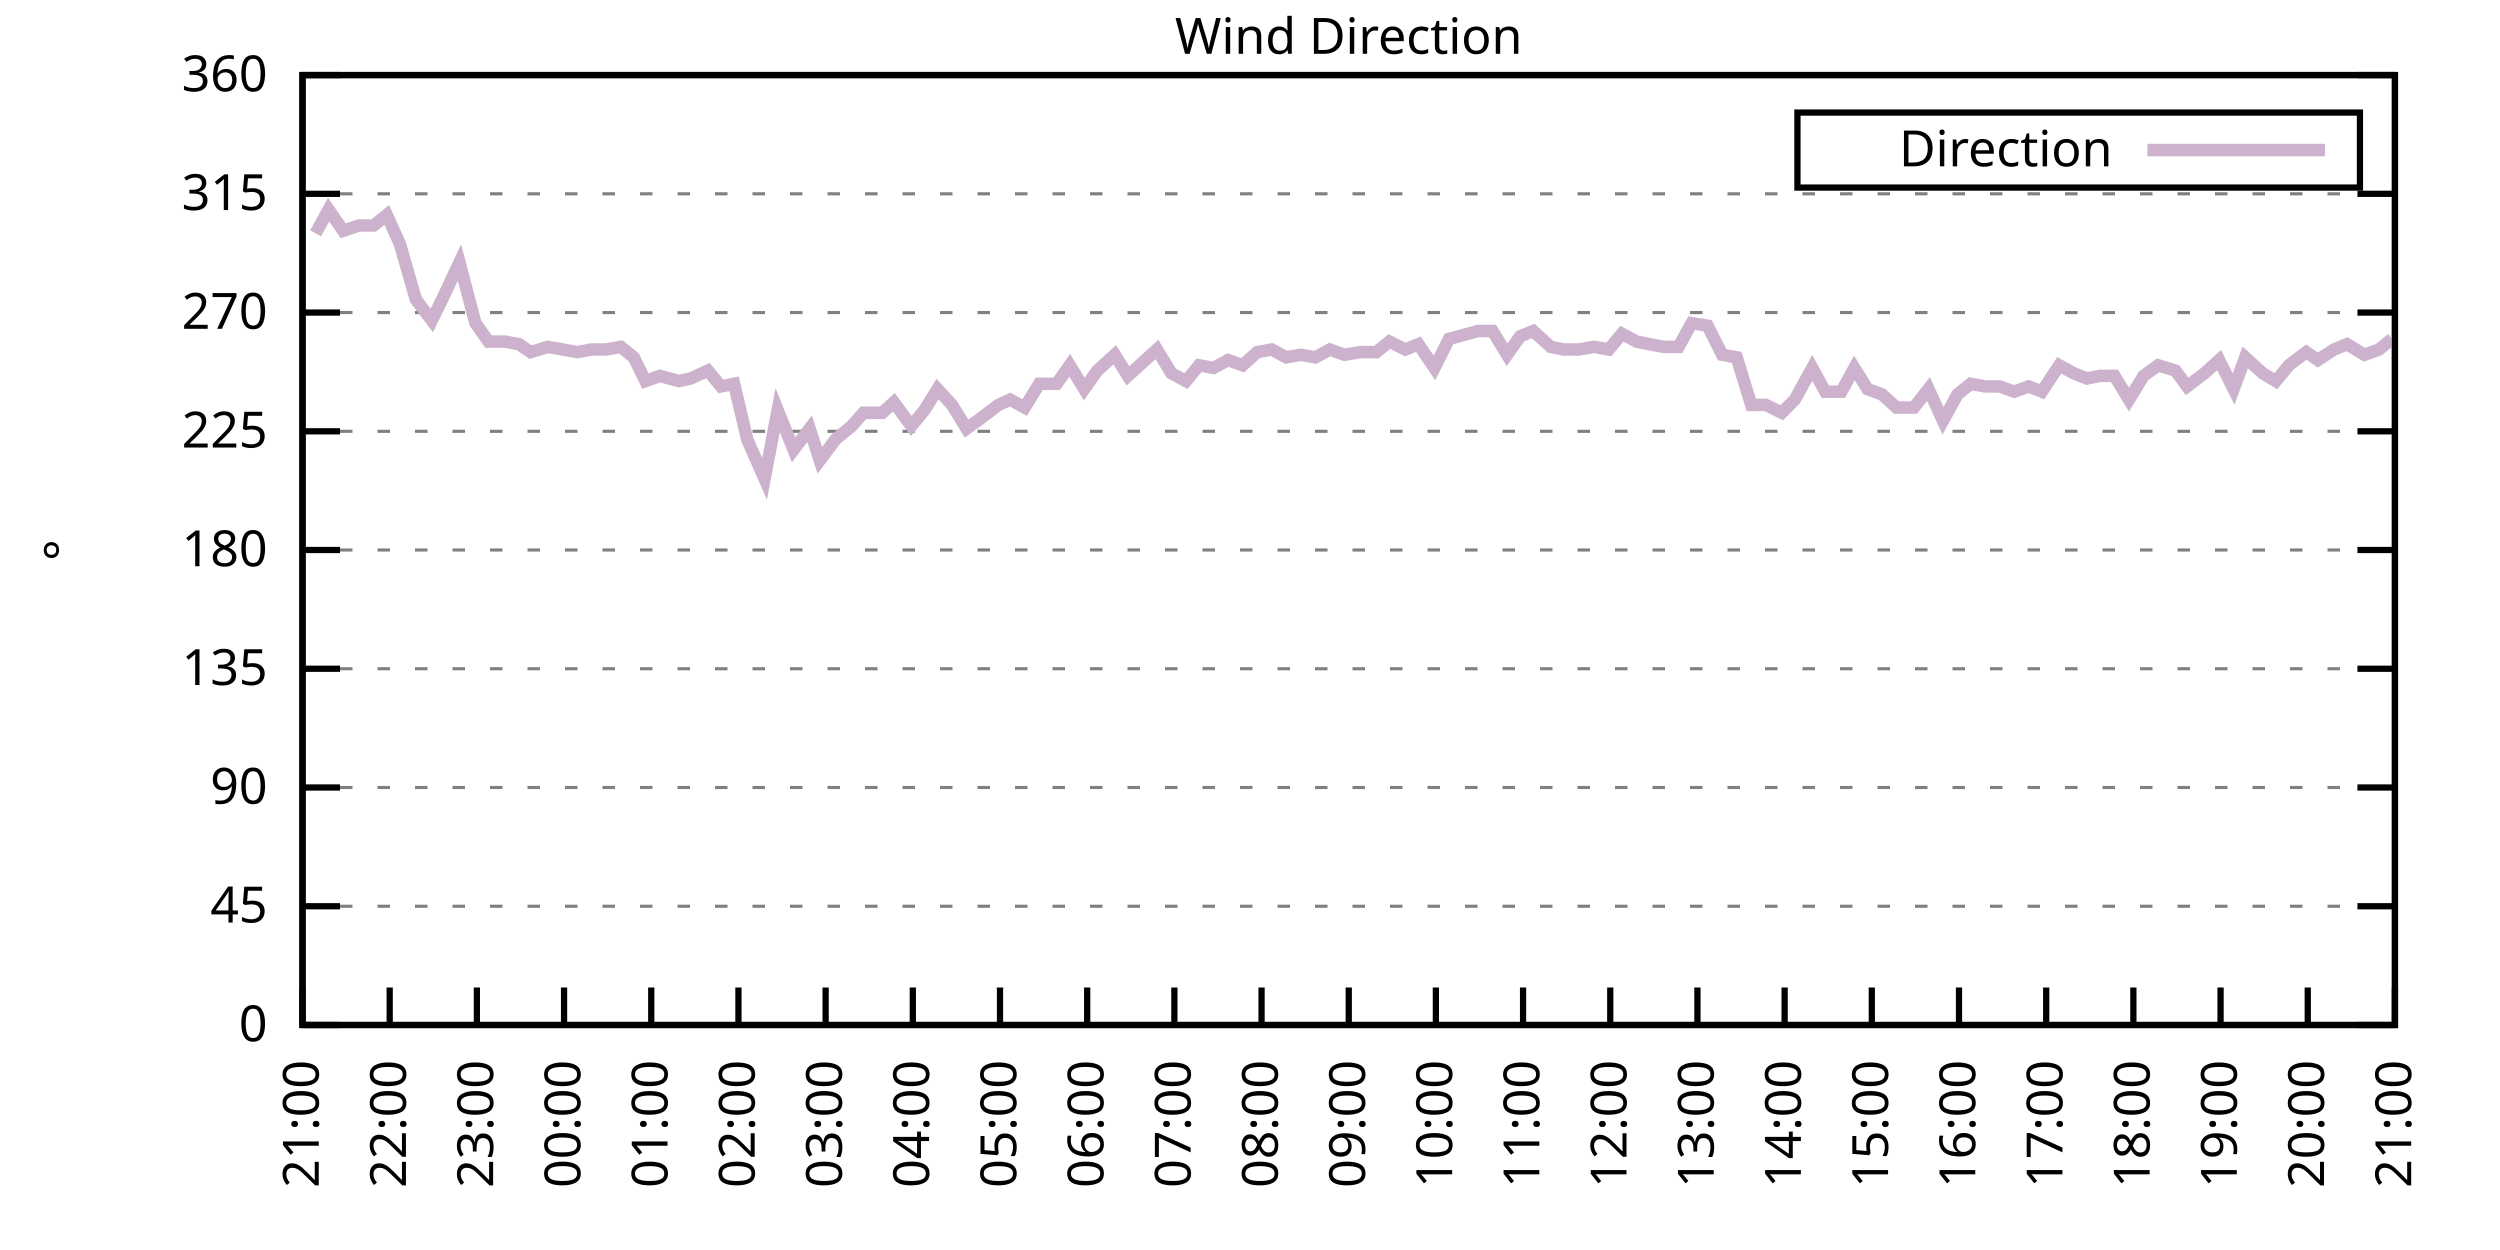
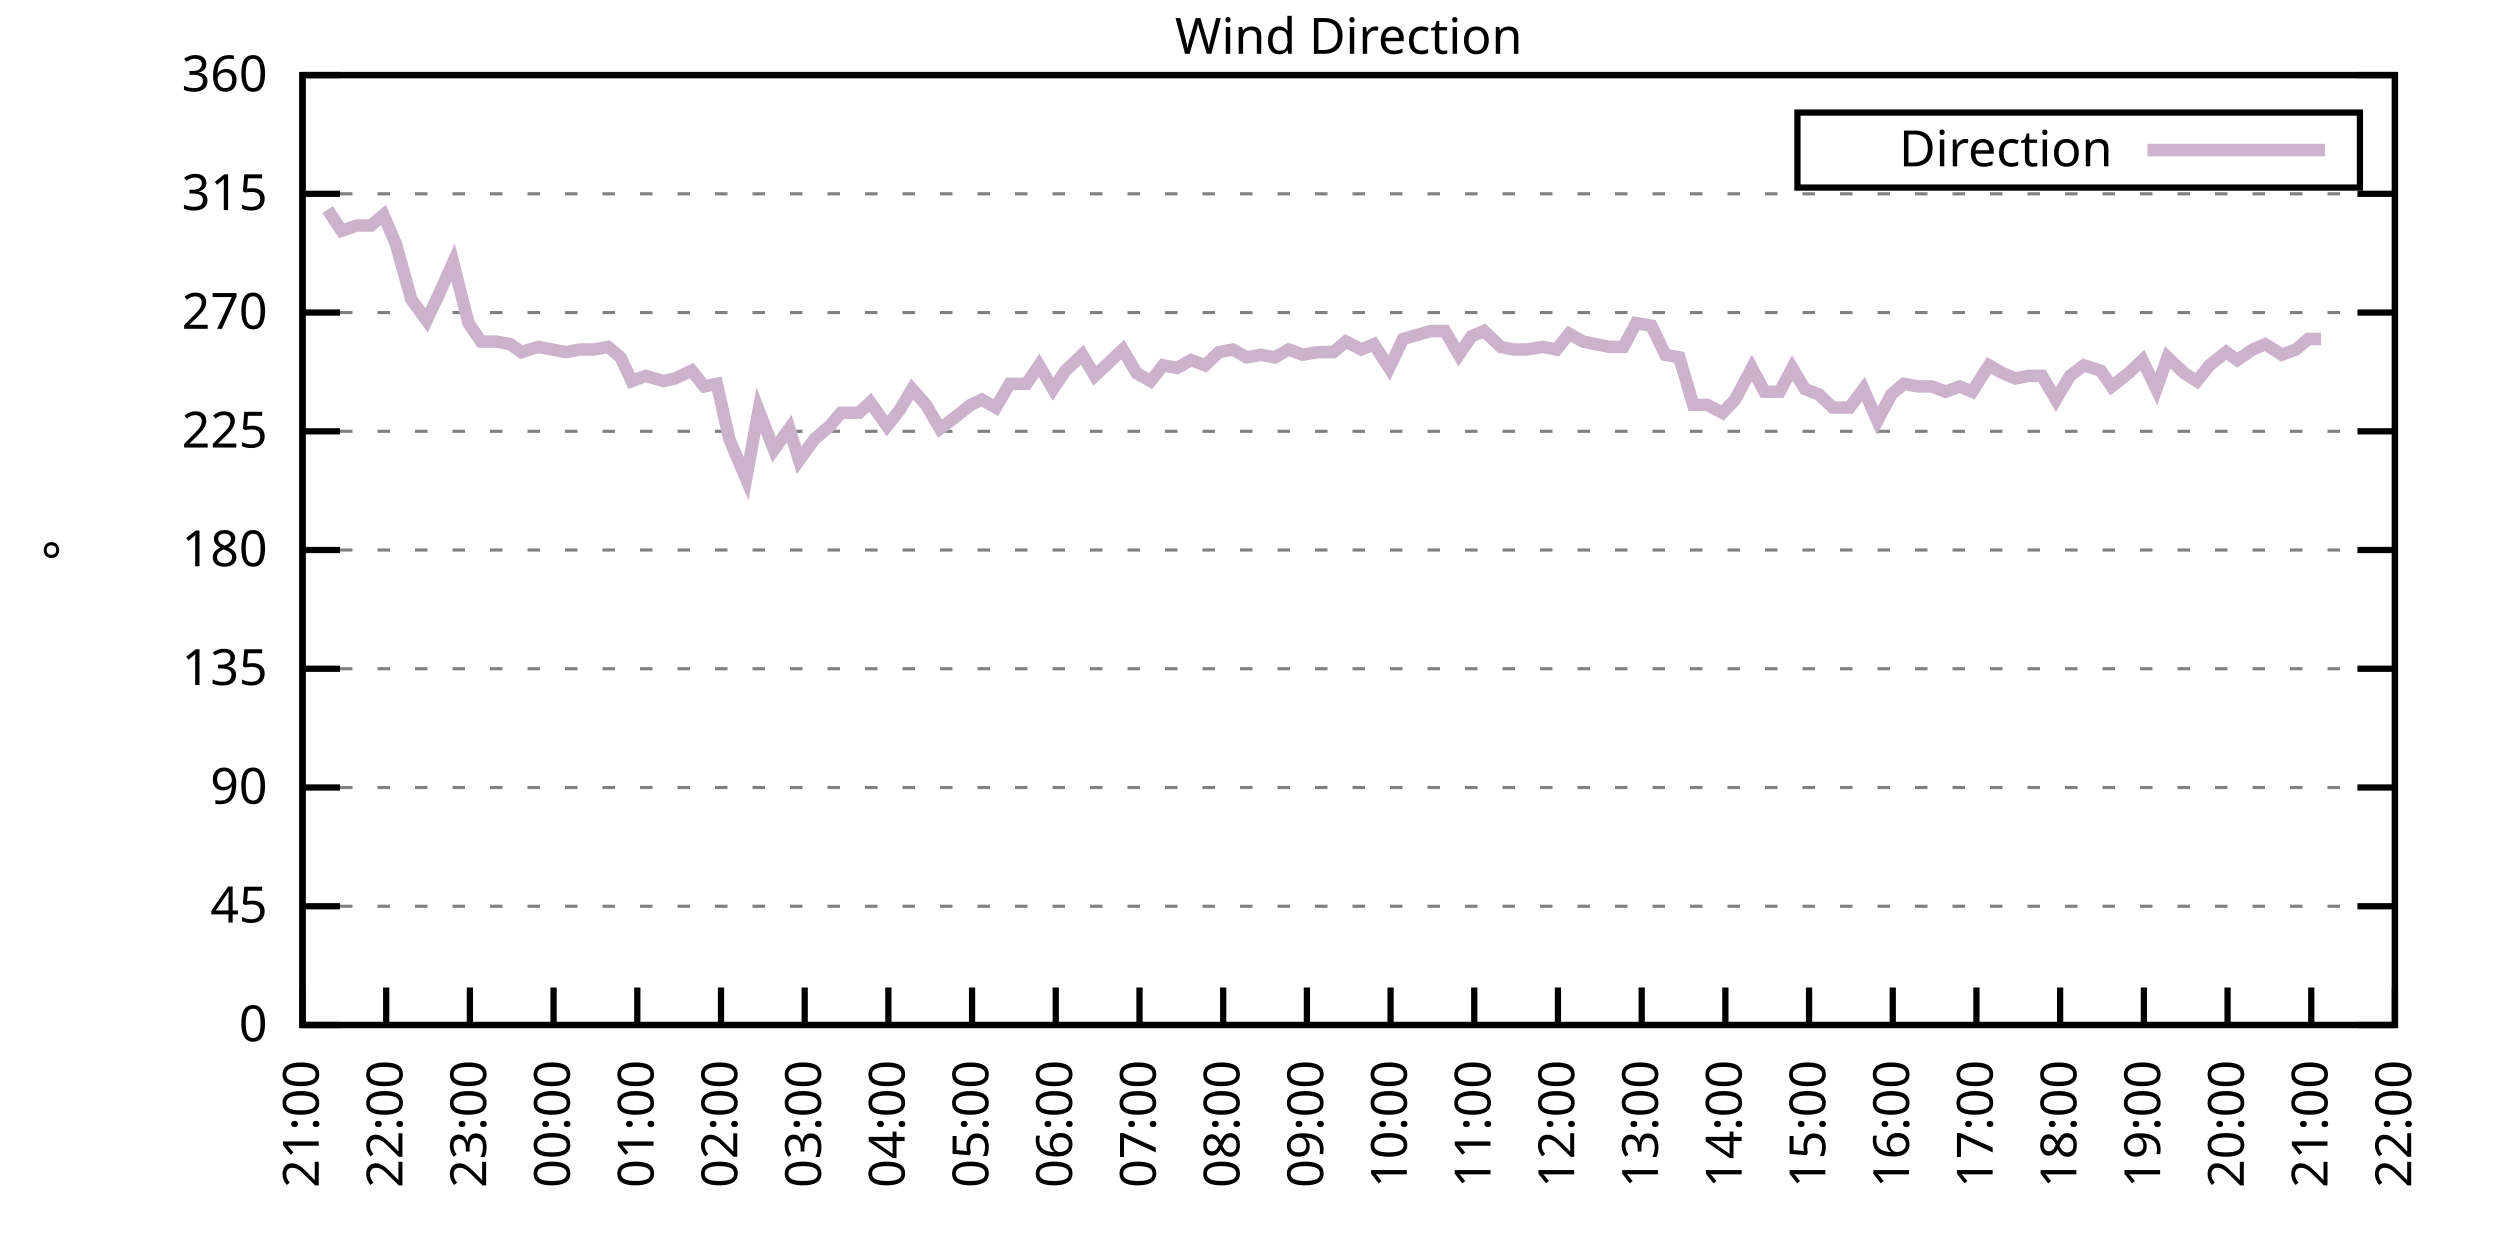
<svg xmlns="http://www.w3.org/2000/svg" xmlns:xlink="http://www.w3.org/1999/xlink" width="400" height="200" viewBox="0 0 400 200">
  <g id="gnuplot_canvas">
    <rect x="0" y="0" width="400" height="200" fill="none" />
    <defs>
      <circle id="gpDot" r="0.5" stroke-width="0.5" stroke="currentColor" />
      <path id="gpPt0" stroke-width="0.333" stroke="currentColor" d="M-1,0 h2 M0,-1 v2" />
      <path id="gpPt1" stroke-width="0.333" stroke="currentColor" d="M-1,-1 L1,1 M1,-1 L-1,1" />
      <path id="gpPt2" stroke-width="0.333" stroke="currentColor" d="M-1,0 L1,0 M0,-1 L0,1 M-1,-1 L1,1 M-1,1 L1,-1" />
      <rect id="gpPt3" stroke-width="0.333" stroke="currentColor" x="-1" y="-1" width="2" height="2" />
      <rect id="gpPt4" stroke-width="0.333" stroke="currentColor" fill="currentColor" x="-1" y="-1" width="2" height="2" />
      <circle id="gpPt5" stroke-width="0.333" stroke="currentColor" cx="0" cy="0" r="1" />
      <use xlink:href="#gpPt5" id="gpPt6" fill="currentColor" stroke="none" />
      <path id="gpPt7" stroke-width="0.333" stroke="currentColor" d="M0,-1.33 L-1.33,0.67 L1.33,0.67 z" />
      <use xlink:href="#gpPt7" id="gpPt8" fill="currentColor" stroke="none" />
      <use xlink:href="#gpPt7" id="gpPt9" stroke="currentColor" transform="rotate(180)" />
      <use xlink:href="#gpPt9" id="gpPt10" fill="currentColor" stroke="none" />
      <use xlink:href="#gpPt3" id="gpPt11" stroke="currentColor" transform="rotate(45)" />
      <use xlink:href="#gpPt11" id="gpPt12" fill="currentColor" stroke="none" />
      <path id="gpPt13" stroke-width="0.333" stroke="currentColor" d="M0,1.330 L1.265,0.411 L0.782,-1.067 L-0.782,-1.076 L-1.265,0.411 z" />
      <use xlink:href="#gpPt13" id="gpPt14" fill="currentColor" stroke="none" />
      <filter id="textbox" filterUnits="objectBoundingBox" x="0" y="0" height="1" width="1">
        <feFlood flood-color="white" flood-opacity="1" result="bgnd" />
        <feComposite in="SourceGraphic" in2="bgnd" operator="atop" />
      </filter>
      <filter id="greybox" filterUnits="objectBoundingBox" x="0" y="0" height="1" width="1">
        <feFlood flood-color="lightgrey" flood-opacity="1" result="grey" />
        <feComposite in="SourceGraphic" in2="grey" operator="atop" />
      </filter>
    </defs>
    <g fill="none" color="white" stroke="currentColor" stroke-width="1.00" stroke-linecap="butt" stroke-linejoin="miter">
</g>
    <g fill="none" color="black" stroke="currentColor" stroke-width="1.00" stroke-linecap="butt" stroke-linejoin="miter">
      <g stroke="none" shape-rendering="crispEdges">
        <polygon fill="rgb(255, 255, 255)" points="48.40,164.00 383.18,164.00 383.18,12.02 48.40,12.02 " />
      </g>
    </g>
    <g fill="none" color="black" stroke="currentColor" stroke-width="1.00" stroke-linecap="butt" stroke-linejoin="miter">
</g>
    <g fill="none" color="black" stroke="black" stroke-width="0.50" stroke-linecap="butt" stroke-linejoin="miter">
</g>
    <g fill="none" color="gray" stroke="currentColor" stroke-width="0.50" stroke-linecap="butt" stroke-linejoin="miter">
      <path stroke="gray" stroke-dasharray="2,4" class="gridline" d="M48.40,164.00 L383.19,164.00  " />
    </g>
    <g fill="none" color="gray" stroke="gray" stroke-width="1.00" stroke-linecap="butt" stroke-linejoin="miter">
</g>
    <g fill="none" color="black" stroke="currentColor" stroke-width="1.00" stroke-linecap="butt" stroke-linejoin="miter">
      <path stroke="black" d="M48.40,164.00 L54.40,164.00 M383.19,164.00 L377.19,164.00  " />
      <g transform="translate(42.80,166.60)" stroke="none" fill="black" font-family="Sans" font-size="8.00" text-anchor="end">
        <text>
          <tspan font-family="Sans"> 0</tspan>
        </text>
      </g>
    </g>
    <g fill="none" color="black" stroke="currentColor" stroke-width="1.00" stroke-linecap="butt" stroke-linejoin="miter">
</g>
    <g fill="none" color="black" stroke="black" stroke-width="0.50" stroke-linecap="butt" stroke-linejoin="miter">
</g>
    <g fill="none" color="gray" stroke="currentColor" stroke-width="0.50" stroke-linecap="butt" stroke-linejoin="miter">
      <path stroke="gray" stroke-dasharray="2,4" class="gridline" d="M48.40,145.00 L383.19,145.00  " />
    </g>
    <g fill="none" color="gray" stroke="gray" stroke-width="1.00" stroke-linecap="butt" stroke-linejoin="miter">
</g>
    <g fill="none" color="black" stroke="currentColor" stroke-width="1.00" stroke-linecap="butt" stroke-linejoin="miter">
      <path stroke="black" d="M48.40,145.00 L54.40,145.00 M383.19,145.00 L377.19,145.00  " />
      <g transform="translate(42.80,147.60)" stroke="none" fill="black" font-family="Sans" font-size="8.00" text-anchor="end">
        <text>
          <tspan font-family="Sans"> 45</tspan>
        </text>
      </g>
    </g>
    <g fill="none" color="black" stroke="currentColor" stroke-width="1.00" stroke-linecap="butt" stroke-linejoin="miter">
</g>
    <g fill="none" color="black" stroke="black" stroke-width="0.50" stroke-linecap="butt" stroke-linejoin="miter">
</g>
    <g fill="none" color="gray" stroke="currentColor" stroke-width="0.50" stroke-linecap="butt" stroke-linejoin="miter">
      <path stroke="gray" stroke-dasharray="2,4" class="gridline" d="M48.40,126.00 L383.19,126.00  " />
    </g>
    <g fill="none" color="gray" stroke="gray" stroke-width="1.00" stroke-linecap="butt" stroke-linejoin="miter">
</g>
    <g fill="none" color="black" stroke="currentColor" stroke-width="1.00" stroke-linecap="butt" stroke-linejoin="miter">
      <path stroke="black" d="M48.40,126.00 L54.40,126.00 M383.19,126.00 L377.19,126.00  " />
      <g transform="translate(42.80,128.60)" stroke="none" fill="black" font-family="Sans" font-size="8.00" text-anchor="end">
        <text>
          <tspan font-family="Sans"> 90</tspan>
        </text>
      </g>
    </g>
    <g fill="none" color="black" stroke="currentColor" stroke-width="1.00" stroke-linecap="butt" stroke-linejoin="miter">
</g>
    <g fill="none" color="black" stroke="black" stroke-width="0.50" stroke-linecap="butt" stroke-linejoin="miter">
</g>
    <g fill="none" color="gray" stroke="currentColor" stroke-width="0.50" stroke-linecap="butt" stroke-linejoin="miter">
      <path stroke="gray" stroke-dasharray="2,4" class="gridline" d="M48.40,107.00 L383.19,107.00  " />
    </g>
    <g fill="none" color="gray" stroke="gray" stroke-width="1.00" stroke-linecap="butt" stroke-linejoin="miter">
</g>
    <g fill="none" color="black" stroke="currentColor" stroke-width="1.00" stroke-linecap="butt" stroke-linejoin="miter">
      <path stroke="black" d="M48.40,107.00 L54.40,107.00 M383.19,107.00 L377.19,107.00  " />
      <g transform="translate(42.80,109.60)" stroke="none" fill="black" font-family="Sans" font-size="8.00" text-anchor="end">
        <text>
          <tspan font-family="Sans"> 135</tspan>
        </text>
      </g>
    </g>
    <g fill="none" color="black" stroke="currentColor" stroke-width="1.00" stroke-linecap="butt" stroke-linejoin="miter">
</g>
    <g fill="none" color="black" stroke="black" stroke-width="0.50" stroke-linecap="butt" stroke-linejoin="miter">
</g>
    <g fill="none" color="gray" stroke="currentColor" stroke-width="0.50" stroke-linecap="butt" stroke-linejoin="miter">
      <path stroke="gray" stroke-dasharray="2,4" class="gridline" d="M48.40,88.00 L383.19,88.00  " />
    </g>
    <g fill="none" color="gray" stroke="gray" stroke-width="1.00" stroke-linecap="butt" stroke-linejoin="miter">
</g>
    <g fill="none" color="black" stroke="currentColor" stroke-width="1.00" stroke-linecap="butt" stroke-linejoin="miter">
      <path stroke="black" d="M48.40,88.00 L54.40,88.00 M383.19,88.00 L377.19,88.00  " />
      <g transform="translate(42.80,90.60)" stroke="none" fill="black" font-family="Sans" font-size="8.00" text-anchor="end">
        <text>
          <tspan font-family="Sans"> 180</tspan>
        </text>
      </g>
    </g>
    <g fill="none" color="black" stroke="currentColor" stroke-width="1.00" stroke-linecap="butt" stroke-linejoin="miter">
</g>
    <g fill="none" color="black" stroke="black" stroke-width="0.50" stroke-linecap="butt" stroke-linejoin="miter">
</g>
    <g fill="none" color="gray" stroke="currentColor" stroke-width="0.50" stroke-linecap="butt" stroke-linejoin="miter">
      <path stroke="gray" stroke-dasharray="2,4" class="gridline" d="M48.40,69.01 L383.19,69.01  " />
    </g>
    <g fill="none" color="gray" stroke="gray" stroke-width="1.00" stroke-linecap="butt" stroke-linejoin="miter">
</g>
    <g fill="none" color="black" stroke="currentColor" stroke-width="1.00" stroke-linecap="butt" stroke-linejoin="miter">
      <path stroke="black" d="M48.40,69.01 L54.40,69.01 M383.19,69.01 L377.19,69.01  " />
      <g transform="translate(42.80,71.61)" stroke="none" fill="black" font-family="Sans" font-size="8.00" text-anchor="end">
        <text>
          <tspan font-family="Sans"> 225</tspan>
        </text>
      </g>
    </g>
    <g fill="none" color="black" stroke="currentColor" stroke-width="1.00" stroke-linecap="butt" stroke-linejoin="miter">
</g>
    <g fill="none" color="black" stroke="black" stroke-width="0.50" stroke-linecap="butt" stroke-linejoin="miter">
</g>
    <g fill="none" color="gray" stroke="currentColor" stroke-width="0.50" stroke-linecap="butt" stroke-linejoin="miter">
      <path stroke="gray" stroke-dasharray="2,4" class="gridline" d="M48.40,50.01 L383.19,50.01  " />
    </g>
    <g fill="none" color="gray" stroke="gray" stroke-width="1.00" stroke-linecap="butt" stroke-linejoin="miter">
</g>
    <g fill="none" color="black" stroke="currentColor" stroke-width="1.00" stroke-linecap="butt" stroke-linejoin="miter">
      <path stroke="black" d="M48.40,50.01 L54.40,50.01 M383.19,50.01 L377.19,50.01  " />
      <g transform="translate(42.80,52.61)" stroke="none" fill="black" font-family="Sans" font-size="8.00" text-anchor="end">
        <text>
          <tspan font-family="Sans"> 270</tspan>
        </text>
      </g>
    </g>
    <g fill="none" color="black" stroke="currentColor" stroke-width="1.00" stroke-linecap="butt" stroke-linejoin="miter">
</g>
    <g fill="none" color="black" stroke="black" stroke-width="0.50" stroke-linecap="butt" stroke-linejoin="miter">
</g>
    <g fill="none" color="gray" stroke="currentColor" stroke-width="0.50" stroke-linecap="butt" stroke-linejoin="miter">
      <path stroke="gray" stroke-dasharray="2,4" class="gridline" d="M48.40,31.01 L383.19,31.01  " />
    </g>
    <g fill="none" color="gray" stroke="gray" stroke-width="1.00" stroke-linecap="butt" stroke-linejoin="miter">
</g>
    <g fill="none" color="black" stroke="currentColor" stroke-width="1.00" stroke-linecap="butt" stroke-linejoin="miter">
      <path stroke="black" d="M48.40,31.01 L54.40,31.01 M383.19,31.01 L377.19,31.01  " />
      <g transform="translate(42.80,33.61)" stroke="none" fill="black" font-family="Sans" font-size="8.00" text-anchor="end">
        <text>
          <tspan font-family="Sans"> 315</tspan>
        </text>
      </g>
    </g>
    <g fill="none" color="black" stroke="currentColor" stroke-width="1.00" stroke-linecap="butt" stroke-linejoin="miter">
</g>
    <g fill="none" color="black" stroke="black" stroke-width="0.50" stroke-linecap="butt" stroke-linejoin="miter">
</g>
    <g fill="none" color="gray" stroke="currentColor" stroke-width="0.50" stroke-linecap="butt" stroke-linejoin="miter">
      <path stroke="gray" stroke-dasharray="2,4" class="gridline" d="M48.40,12.01 L383.19,12.01  " />
    </g>
    <g fill="none" color="gray" stroke="gray" stroke-width="1.00" stroke-linecap="butt" stroke-linejoin="miter">
</g>
    <g fill="none" color="black" stroke="currentColor" stroke-width="1.00" stroke-linecap="butt" stroke-linejoin="miter">
      <path stroke="black" d="M48.40,12.01 L54.40,12.01 M383.19,12.01 L377.19,12.01  " />
      <g transform="translate(42.80,14.61)" stroke="none" fill="black" font-family="Sans" font-size="8.00" text-anchor="end">
        <text>
          <tspan font-family="Sans"> 360</tspan>
        </text>
      </g>
    </g>
    <g fill="none" color="black" stroke="currentColor" stroke-width="1.00" stroke-linecap="butt" stroke-linejoin="miter">
      <path stroke="black" d="M48.40,164.00 L48.40,158.00  " />
      <g transform="translate(51.00,169.60) rotate(270.00)" stroke="none" fill="black" font-family="Sans" font-size="8.00" text-anchor="end">
        <text>
          <tspan font-family="Sans">21:00</tspan>
        </text>
      </g>
    </g>
    <g fill="none" color="black" stroke="currentColor" stroke-width="1.00" stroke-linecap="butt" stroke-linejoin="miter">
-       <path stroke="black" d="M62.35,164.00 L62.35,158.00  " />
-       <g transform="translate(64.95,169.60) rotate(270.00)" stroke="none" fill="black" font-family="Sans" font-size="8.00" text-anchor="end">
+       <path stroke="black" d="M61.79,164.00 L61.79,158.00  " />
+       <g transform="translate(64.39,169.60) rotate(270.00)" stroke="none" fill="black" font-family="Sans" font-size="8.00" text-anchor="end">
        <text>
          <tspan font-family="Sans">22:00</tspan>
        </text>
      </g>
    </g>
    <g fill="none" color="black" stroke="currentColor" stroke-width="1.00" stroke-linecap="butt" stroke-linejoin="miter">
-       <path stroke="black" d="M76.30,164.00 L76.30,158.00  " />
-       <g transform="translate(78.90,169.60) rotate(270.00)" stroke="none" fill="black" font-family="Sans" font-size="8.00" text-anchor="end">
+       <path stroke="black" d="M75.18,164.00 L75.18,158.00  " />
+       <g transform="translate(77.78,169.60) rotate(270.00)" stroke="none" fill="black" font-family="Sans" font-size="8.00" text-anchor="end">
        <text>
          <tspan font-family="Sans">23:00</tspan>
        </text>
      </g>
    </g>
    <g fill="none" color="black" stroke="currentColor" stroke-width="1.00" stroke-linecap="butt" stroke-linejoin="miter">
-       <path stroke="black" d="M90.25,164.00 L90.25,158.00  " />
-       <g transform="translate(92.85,169.60) rotate(270.00)" stroke="none" fill="black" font-family="Sans" font-size="8.00" text-anchor="end">
+       <path stroke="black" d="M88.57,164.00 L88.57,158.00  " />
+       <g transform="translate(91.17,169.60) rotate(270.00)" stroke="none" fill="black" font-family="Sans" font-size="8.00" text-anchor="end">
        <text>
          <tspan font-family="Sans">00:00</tspan>
        </text>
      </g>
    </g>
    <g fill="none" color="black" stroke="currentColor" stroke-width="1.00" stroke-linecap="butt" stroke-linejoin="miter">
-       <path stroke="black" d="M104.20,164.00 L104.20,158.00  " />
-       <g transform="translate(106.80,169.60) rotate(270.00)" stroke="none" fill="black" font-family="Sans" font-size="8.00" text-anchor="end">
+       <path stroke="black" d="M101.97,164.00 L101.97,158.00  " />
+       <g transform="translate(104.57,169.60) rotate(270.00)" stroke="none" fill="black" font-family="Sans" font-size="8.00" text-anchor="end">
        <text>
          <tspan font-family="Sans">01:00</tspan>
        </text>
      </g>
    </g>
    <g fill="none" color="black" stroke="currentColor" stroke-width="1.00" stroke-linecap="butt" stroke-linejoin="miter">
-       <path stroke="black" d="M118.15,164.00 L118.15,158.00  " />
-       <g transform="translate(120.75,169.60) rotate(270.00)" stroke="none" fill="black" font-family="Sans" font-size="8.00" text-anchor="end">
+       <path stroke="black" d="M115.36,164.00 L115.36,158.00  " />
+       <g transform="translate(117.96,169.60) rotate(270.00)" stroke="none" fill="black" font-family="Sans" font-size="8.00" text-anchor="end">
        <text>
          <tspan font-family="Sans">02:00</tspan>
        </text>
      </g>
    </g>
    <g fill="none" color="black" stroke="currentColor" stroke-width="1.00" stroke-linecap="butt" stroke-linejoin="miter">
-       <path stroke="black" d="M132.10,164.00 L132.10,158.00  " />
-       <g transform="translate(134.70,169.60) rotate(270.00)" stroke="none" fill="black" font-family="Sans" font-size="8.00" text-anchor="end">
+       <path stroke="black" d="M128.75,164.00 L128.75,158.00  " />
+       <g transform="translate(131.35,169.60) rotate(270.00)" stroke="none" fill="black" font-family="Sans" font-size="8.00" text-anchor="end">
        <text>
          <tspan font-family="Sans">03:00</tspan>
        </text>
      </g>
    </g>
    <g fill="none" color="black" stroke="currentColor" stroke-width="1.00" stroke-linecap="butt" stroke-linejoin="miter">
-       <path stroke="black" d="M146.05,164.00 L146.05,158.00  " />
-       <g transform="translate(148.65,169.60) rotate(270.00)" stroke="none" fill="black" font-family="Sans" font-size="8.00" text-anchor="end">
+       <path stroke="black" d="M142.14,164.00 L142.14,158.00  " />
+       <g transform="translate(144.74,169.60) rotate(270.00)" stroke="none" fill="black" font-family="Sans" font-size="8.00" text-anchor="end">
        <text>
          <tspan font-family="Sans">04:00</tspan>
        </text>
      </g>
    </g>
    <g fill="none" color="black" stroke="currentColor" stroke-width="1.00" stroke-linecap="butt" stroke-linejoin="miter">
-       <path stroke="black" d="M160.00,164.00 L160.00,158.00  " />
-       <g transform="translate(162.60,169.60) rotate(270.00)" stroke="none" fill="black" font-family="Sans" font-size="8.00" text-anchor="end">
+       <path stroke="black" d="M155.53,164.00 L155.53,158.00  " />
+       <g transform="translate(158.13,169.60) rotate(270.00)" stroke="none" fill="black" font-family="Sans" font-size="8.00" text-anchor="end">
        <text>
          <tspan font-family="Sans">05:00</tspan>
        </text>
      </g>
    </g>
    <g fill="none" color="black" stroke="currentColor" stroke-width="1.00" stroke-linecap="butt" stroke-linejoin="miter">
-       <path stroke="black" d="M173.95,164.00 L173.95,158.00  " />
-       <g transform="translate(176.55,169.60) rotate(270.00)" stroke="none" fill="black" font-family="Sans" font-size="8.00" text-anchor="end">
+       <path stroke="black" d="M168.92,164.00 L168.92,158.00  " />
+       <g transform="translate(171.52,169.60) rotate(270.00)" stroke="none" fill="black" font-family="Sans" font-size="8.00" text-anchor="end">
        <text>
          <tspan font-family="Sans">06:00</tspan>
        </text>
      </g>
    </g>
    <g fill="none" color="black" stroke="currentColor" stroke-width="1.00" stroke-linecap="butt" stroke-linejoin="miter">
-       <path stroke="black" d="M187.90,164.00 L187.90,158.00  " />
-       <g transform="translate(190.50,169.60) rotate(270.00)" stroke="none" fill="black" font-family="Sans" font-size="8.00" text-anchor="end">
+       <path stroke="black" d="M182.32,164.00 L182.32,158.00  " />
+       <g transform="translate(184.92,169.60) rotate(270.00)" stroke="none" fill="black" font-family="Sans" font-size="8.00" text-anchor="end">
        <text>
          <tspan font-family="Sans">07:00</tspan>
        </text>
      </g>
    </g>
    <g fill="none" color="black" stroke="currentColor" stroke-width="1.00" stroke-linecap="butt" stroke-linejoin="miter">
-       <path stroke="black" d="M201.85,164.00 L201.85,158.00  " />
-       <g transform="translate(204.45,169.60) rotate(270.00)" stroke="none" fill="black" font-family="Sans" font-size="8.00" text-anchor="end">
+       <path stroke="black" d="M195.71,164.00 L195.71,158.00  " />
+       <g transform="translate(198.31,169.60) rotate(270.00)" stroke="none" fill="black" font-family="Sans" font-size="8.00" text-anchor="end">
        <text>
          <tspan font-family="Sans">08:00</tspan>
        </text>
      </g>
    </g>
    <g fill="none" color="black" stroke="currentColor" stroke-width="1.00" stroke-linecap="butt" stroke-linejoin="miter">
-       <path stroke="black" d="M215.80,164.00 L215.80,158.00  " />
-       <g transform="translate(218.40,169.60) rotate(270.00)" stroke="none" fill="black" font-family="Sans" font-size="8.00" text-anchor="end">
+       <path stroke="black" d="M209.10,164.00 L209.10,158.00  " />
+       <g transform="translate(211.70,169.60) rotate(270.00)" stroke="none" fill="black" font-family="Sans" font-size="8.00" text-anchor="end">
        <text>
          <tspan font-family="Sans">09:00</tspan>
        </text>
      </g>
    </g>
    <g fill="none" color="black" stroke="currentColor" stroke-width="1.00" stroke-linecap="butt" stroke-linejoin="miter">
-       <path stroke="black" d="M229.74,164.00 L229.74,158.00  " />
-       <g transform="translate(232.34,169.60) rotate(270.00)" stroke="none" fill="black" font-family="Sans" font-size="8.00" text-anchor="end">
+       <path stroke="black" d="M222.49,164.00 L222.49,158.00  " />
+       <g transform="translate(225.09,169.60) rotate(270.00)" stroke="none" fill="black" font-family="Sans" font-size="8.00" text-anchor="end">
        <text>
          <tspan font-family="Sans">10:00</tspan>
        </text>
      </g>
    </g>
    <g fill="none" color="black" stroke="currentColor" stroke-width="1.00" stroke-linecap="butt" stroke-linejoin="miter">
-       <path stroke="black" d="M243.69,164.00 L243.69,158.00  " />
-       <g transform="translate(246.29,169.60) rotate(270.00)" stroke="none" fill="black" font-family="Sans" font-size="8.00" text-anchor="end">
+       <path stroke="black" d="M235.88,164.00 L235.88,158.00  " />
+       <g transform="translate(238.48,169.60) rotate(270.00)" stroke="none" fill="black" font-family="Sans" font-size="8.00" text-anchor="end">
        <text>
          <tspan font-family="Sans">11:00</tspan>
        </text>
      </g>
    </g>
    <g fill="none" color="black" stroke="currentColor" stroke-width="1.00" stroke-linecap="butt" stroke-linejoin="miter">
-       <path stroke="black" d="M257.64,164.00 L257.64,158.00  " />
-       <g transform="translate(260.24,169.60) rotate(270.00)" stroke="none" fill="black" font-family="Sans" font-size="8.00" text-anchor="end">
+       <path stroke="black" d="M249.27,164.00 L249.27,158.00  " />
+       <g transform="translate(251.87,169.60) rotate(270.00)" stroke="none" fill="black" font-family="Sans" font-size="8.00" text-anchor="end">
        <text>
          <tspan font-family="Sans">12:00</tspan>
        </text>
      </g>
    </g>
    <g fill="none" color="black" stroke="currentColor" stroke-width="1.00" stroke-linecap="butt" stroke-linejoin="miter">
-       <path stroke="black" d="M271.59,164.00 L271.59,158.00  " />
-       <g transform="translate(274.19,169.60) rotate(270.00)" stroke="none" fill="black" font-family="Sans" font-size="8.00" text-anchor="end">
+       <path stroke="black" d="M262.67,164.00 L262.67,158.00  " />
+       <g transform="translate(265.27,169.60) rotate(270.00)" stroke="none" fill="black" font-family="Sans" font-size="8.00" text-anchor="end">
        <text>
          <tspan font-family="Sans">13:00</tspan>
        </text>
      </g>
    </g>
    <g fill="none" color="black" stroke="currentColor" stroke-width="1.00" stroke-linecap="butt" stroke-linejoin="miter">
-       <path stroke="black" d="M285.54,164.00 L285.54,158.00  " />
-       <g transform="translate(288.14,169.60) rotate(270.00)" stroke="none" fill="black" font-family="Sans" font-size="8.00" text-anchor="end">
+       <path stroke="black" d="M276.06,164.00 L276.06,158.00  " />
+       <g transform="translate(278.66,169.60) rotate(270.00)" stroke="none" fill="black" font-family="Sans" font-size="8.00" text-anchor="end">
        <text>
          <tspan font-family="Sans">14:00</tspan>
        </text>
      </g>
    </g>
    <g fill="none" color="black" stroke="currentColor" stroke-width="1.00" stroke-linecap="butt" stroke-linejoin="miter">
-       <path stroke="black" d="M299.49,164.00 L299.49,158.00  " />
-       <g transform="translate(302.09,169.60) rotate(270.00)" stroke="none" fill="black" font-family="Sans" font-size="8.00" text-anchor="end">
+       <path stroke="black" d="M289.45,164.00 L289.45,158.00  " />
+       <g transform="translate(292.05,169.60) rotate(270.00)" stroke="none" fill="black" font-family="Sans" font-size="8.00" text-anchor="end">
        <text>
          <tspan font-family="Sans">15:00</tspan>
        </text>
      </g>
    </g>
    <g fill="none" color="black" stroke="currentColor" stroke-width="1.00" stroke-linecap="butt" stroke-linejoin="miter">
-       <path stroke="black" d="M313.44,164.00 L313.44,158.00  " />
-       <g transform="translate(316.04,169.60) rotate(270.00)" stroke="none" fill="black" font-family="Sans" font-size="8.00" text-anchor="end">
+       <path stroke="black" d="M302.84,164.00 L302.84,158.00  " />
+       <g transform="translate(305.44,169.60) rotate(270.00)" stroke="none" fill="black" font-family="Sans" font-size="8.00" text-anchor="end">
        <text>
          <tspan font-family="Sans">16:00</tspan>
        </text>
      </g>
    </g>
    <g fill="none" color="black" stroke="currentColor" stroke-width="1.00" stroke-linecap="butt" stroke-linejoin="miter">
-       <path stroke="black" d="M327.39,164.00 L327.39,158.00  " />
-       <g transform="translate(329.99,169.60) rotate(270.00)" stroke="none" fill="black" font-family="Sans" font-size="8.00" text-anchor="end">
+       <path stroke="black" d="M316.23,164.00 L316.23,158.00  " />
+       <g transform="translate(318.83,169.60) rotate(270.00)" stroke="none" fill="black" font-family="Sans" font-size="8.00" text-anchor="end">
        <text>
          <tspan font-family="Sans">17:00</tspan>
        </text>
      </g>
    </g>
    <g fill="none" color="black" stroke="currentColor" stroke-width="1.00" stroke-linecap="butt" stroke-linejoin="miter">
-       <path stroke="black" d="M341.34,164.00 L341.34,158.00  " />
-       <g transform="translate(343.94,169.60) rotate(270.00)" stroke="none" fill="black" font-family="Sans" font-size="8.00" text-anchor="end">
+       <path stroke="black" d="M329.62,164.00 L329.62,158.00  " />
+       <g transform="translate(332.22,169.60) rotate(270.00)" stroke="none" fill="black" font-family="Sans" font-size="8.00" text-anchor="end">
        <text>
          <tspan font-family="Sans">18:00</tspan>
        </text>
      </g>
    </g>
    <g fill="none" color="black" stroke="currentColor" stroke-width="1.00" stroke-linecap="butt" stroke-linejoin="miter">
-       <path stroke="black" d="M355.29,164.00 L355.29,158.00  " />
-       <g transform="translate(357.89,169.60) rotate(270.00)" stroke="none" fill="black" font-family="Sans" font-size="8.00" text-anchor="end">
+       <path stroke="black" d="M343.02,164.00 L343.02,158.00  " />
+       <g transform="translate(345.62,169.60) rotate(270.00)" stroke="none" fill="black" font-family="Sans" font-size="8.00" text-anchor="end">
        <text>
          <tspan font-family="Sans">19:00</tspan>
        </text>
      </g>
    </g>
    <g fill="none" color="black" stroke="currentColor" stroke-width="1.00" stroke-linecap="butt" stroke-linejoin="miter">
-       <path stroke="black" d="M369.24,164.00 L369.24,158.00  " />
-       <g transform="translate(371.84,169.60) rotate(270.00)" stroke="none" fill="black" font-family="Sans" font-size="8.00" text-anchor="end">
+       <path stroke="black" d="M356.41,164.00 L356.41,158.00  " />
+       <g transform="translate(359.01,169.60) rotate(270.00)" stroke="none" fill="black" font-family="Sans" font-size="8.00" text-anchor="end">
        <text>
          <tspan font-family="Sans">20:00</tspan>
+         </text>
+       </g>
+     </g>
+     <g fill="none" color="black" stroke="currentColor" stroke-width="1.00" stroke-linecap="butt" stroke-linejoin="miter">
+       <path stroke="black" d="M369.80,164.00 L369.80,158.00  " />
+       <g transform="translate(372.40,169.60) rotate(270.00)" stroke="none" fill="black" font-family="Sans" font-size="8.00" text-anchor="end">
+         <text>
+           <tspan font-family="Sans">21:00</tspan>
        </text>
      </g>
    </g>
    <g fill="none" color="black" stroke="currentColor" stroke-width="1.00" stroke-linecap="butt" stroke-linejoin="miter">
      <path stroke="black" d="M383.19,164.00 L383.19,158.00  " />
      <g transform="translate(385.79,169.60) rotate(270.00)" stroke="none" fill="black" font-family="Sans" font-size="8.00" text-anchor="end">
        <text>
-           <tspan font-family="Sans">21:00</tspan>
+           <tspan font-family="Sans">22:00</tspan>
        </text>
      </g>
    </g>
    <g fill="none" color="black" stroke="currentColor" stroke-width="1.00" stroke-linecap="butt" stroke-linejoin="miter">
</g>
    <g fill="none" color="black" stroke="currentColor" stroke-width="1.00" stroke-linecap="butt" stroke-linejoin="miter">
      <path stroke="black" d="M48.40,12.01 L48.40,164.00 L383.19,164.00 L383.19,12.01 L48.40,12.01 Z  " />
    </g>
    <g fill="none" color="black" stroke="currentColor" stroke-width="1.00" stroke-linecap="butt" stroke-linejoin="miter">
</g>
    <g fill="none" color="black" stroke="currentColor" stroke-width="1.00" stroke-linecap="butt" stroke-linejoin="miter">
      <path stroke="black" d="M287.59,30.01 L287.59,18.01 L377.59,18.01 L377.59,30.01 L287.59,30.01 Z  " />
    </g>
    <g id="Wind_direction_plot_1">
      <g fill="none" color="white" stroke="black" stroke-width="2.00" stroke-linecap="butt" stroke-linejoin="miter">
</g>
      <g fill="none" color="black" stroke="currentColor" stroke-width="2.00" stroke-linecap="butt" stroke-linejoin="miter">
        <g transform="translate(337.99,26.61)" stroke="none" fill="black" font-family="Sans" font-size="8.00" text-anchor="end">
          <text>
            <tspan font-family="Sans">Direction</tspan>
          </text>
        </g>
      </g>
      <g fill="none" color="black" stroke="currentColor" stroke-width="2.00" stroke-linecap="butt" stroke-linejoin="miter">
-         <path stroke="rgb(204, 178, 204)" d="M343.59,24.01 L371.99,24.01 M50.49,37.34 L52.58,33.54 L54.91,36.92 L57.47,36.08 L59.79,36.08 L61.88,34.39   L63.98,39.03 L66.53,47.90 L69.09,51.27 L70.95,47.47 L73.51,41.99 L76.07,51.70 L78.16,54.65 L80.72,54.65   L83.04,55.07 L84.90,56.34 L87.69,55.50 L90.02,55.92 L92.34,56.34 L94.67,55.92 L96.99,55.92 L99.32,55.50   L101.41,57.18 L103.27,60.98 L105.59,60.14 L108.62,60.98 L110.48,60.56 L113.27,59.30 L115.36,61.83 L117.45,61.41   L119.54,70.27 L122.33,76.61 L124.43,65.63 L126.98,71.96 L129.54,68.58 L131.17,73.65 L133.72,70.27 L136.28,68.16   L138.14,66.05 L141.16,66.05 L143.02,64.36 L145.81,68.16 L147.91,65.63 L150.00,62.25 L152.32,64.78 L154.65,68.58   L156.97,66.90 L159.76,64.78 L161.62,63.94 L163.95,65.21 L166.27,61.41 L169.06,61.41 L171.16,58.45 L173.48,62.25   L175.57,59.30 L178.36,56.76 L180.46,60.14 L182.78,58.03 L185.11,55.92 L187.43,59.72 L189.76,60.98 L191.85,58.45   L194.17,58.87 L196.50,57.61 L198.82,58.45 L201.15,56.34 L203.47,55.92 L205.80,57.18 L208.12,56.76 L210.45,57.18   L212.77,55.92 L215.10,56.76 L217.65,56.34 L220.21,56.34 L222.30,54.65 L224.86,55.92 L226.95,55.07 L229.51,58.87   L231.84,54.23 L236.49,52.96 L238.81,52.96 L241.14,56.76 L243.23,53.81 L245.32,52.96 L248.11,55.50 L250.20,55.92   L252.53,55.92 L255.09,55.50 L257.41,55.92 L259.50,53.39 L261.83,54.65 L263.92,55.07 L266.25,55.50 L268.57,55.50   L270.66,51.70 L273.22,52.12 L275.55,56.76 L277.87,57.18 L280.20,64.78 L282.52,64.78 L285.08,66.05 L287.17,63.94   L289.96,58.87 L292.05,62.67 L294.61,62.67 L296.70,58.87 L298.80,62.25 L301.12,63.10 L303.44,65.21 L306.23,65.21   L308.56,62.25 L310.88,67.32 L313.21,63.10 L315.30,61.41 L317.63,61.83 L319.95,61.83 L322.28,62.67 L324.60,61.83   L326.69,62.67 L329.48,58.45 L331.81,59.72 L333.90,60.56 L335.99,60.14 L338.32,60.14 L340.64,63.94 L342.97,60.14   L345.29,58.45 L348.08,59.30 L349.94,61.83 L352.73,59.72 L355.06,57.61 L357.38,62.25 L359.24,57.18 L362.03,59.72   L364.13,60.98 L366.22,58.45 L369.01,56.34 L370.87,57.61 L373.43,55.92 L375.52,55.07 L378.31,56.76 L380.63,55.92   L382.73,54.23  " />
+         <path stroke="rgb(204, 178, 204)" d="M343.59,24.01 L371.99,24.01 M52.42,33.54 L54.65,36.92 L57.10,36.08 L59.34,36.08 L61.35,34.39 L63.35,39.03   L65.81,47.90 L68.26,51.27 L70.05,47.47 L72.50,41.99 L74.96,51.70 L76.97,54.65 L79.42,54.65 L81.66,55.07   L83.44,56.34 L86.12,55.50 L88.35,55.92 L90.58,56.34 L92.82,55.92 L95.05,55.92 L97.28,55.50 L99.29,57.18   L101.07,60.98 L103.31,60.14 L106.21,60.98 L107.99,60.56 L110.67,59.30 L112.68,61.83 L114.69,61.41 L116.70,70.27   L119.38,76.61 L121.38,65.63 L123.84,71.96 L126.29,68.58 L127.86,73.65 L130.31,70.27 L132.77,68.16 L134.55,66.05   L137.45,66.05 L139.24,64.36 L141.92,68.16 L143.93,65.63 L145.94,62.25 L148.17,64.78 L150.40,68.58 L152.63,66.90   L155.31,64.78 L157.10,63.94 L159.33,65.21 L161.56,61.41 L164.24,61.41 L166.25,58.45 L168.48,62.25 L170.49,59.30   L173.17,56.76 L175.17,60.14 L177.41,58.03 L179.64,55.92 L181.87,59.72 L184.10,60.98 L186.11,58.45 L188.34,58.87   L190.57,57.61 L192.81,58.45 L195.04,56.34 L197.27,55.92 L199.50,57.18 L201.73,56.76 L203.97,57.18 L206.20,55.92   L208.43,56.76 L210.88,56.34 L213.34,56.34 L215.35,54.65 L217.80,55.92 L219.81,55.07 L222.27,58.87 L224.50,54.23   L228.96,52.96 L231.20,52.96 L233.43,56.76 L235.44,53.81 L237.44,52.96 L240.12,55.50 L242.13,55.92 L244.36,55.92   L246.82,55.50 L249.05,55.92 L251.06,53.39 L253.29,54.65 L255.30,55.07 L257.53,55.50 L259.76,55.50 L261.77,51.70   L264.23,52.12 L266.46,56.76 L268.69,57.18 L270.92,64.78 L273.16,64.78 L275.61,66.05 L277.62,63.94 L280.30,58.87   L282.31,62.67 L284.76,62.67 L286.77,58.87 L288.78,62.25 L291.01,63.10 L293.24,65.21 L295.92,65.21 L298.15,62.25   L300.39,67.32 L302.62,63.10 L304.63,61.41 L306.86,61.83 L309.09,61.83 L311.32,62.67 L313.55,61.83 L315.56,62.67   L318.24,58.45 L320.47,59.72 L322.48,60.56 L324.49,60.14 L326.72,60.14 L328.95,63.94 L331.19,60.14 L333.42,58.45   L336.10,59.30 L337.88,61.83 L340.56,59.72 L342.79,57.61 L345.02,62.25 L346.81,57.18 L349.49,59.72 L351.50,60.98   L353.51,58.45 L356.18,56.34 L357.97,57.61 L360.42,55.92 L362.43,55.07 L365.11,56.76 L367.34,55.92 L369.35,54.23   L371.36,54.23  " />
      </g>
    </g>
    <g fill="none" color="black" stroke="currentColor" stroke-width="2.00" stroke-linecap="butt" stroke-linejoin="miter">
</g>
    <g fill="none" color="black" stroke="black" stroke-width="1.00" stroke-linecap="butt" stroke-linejoin="miter">
</g>
    <g fill="none" color="black" stroke="currentColor" stroke-width="1.00" stroke-linecap="butt" stroke-linejoin="miter">
      <path stroke="black" d="M48.40,12.01 L48.40,164.00 L383.19,164.00 L383.19,12.01 L48.40,12.01 Z  " />
      <g transform="translate(12.80,88.01) rotate(270.00)" stroke="none" fill="black" font-family="Sans" font-size="8.00" text-anchor="middle">
        <text>
          <tspan font-family="Sans">°</tspan>
        </text>
      </g>
    </g>
    <g fill="none" color="black" stroke="currentColor" stroke-width="1.00" stroke-linecap="butt" stroke-linejoin="miter">
</g>
    <g fill="none" color="black" stroke="currentColor" stroke-width="1.00" stroke-linecap="butt" stroke-linejoin="miter">
      <g transform="translate(215.79,8.61)" stroke="none" fill="black" font-family="Sans" font-size="8.00" text-anchor="middle">
        <text>
          <tspan font-family="Sans">Wind Direction</tspan>
        </text>
      </g>
    </g>
    <g fill="none" color="black" stroke="currentColor" stroke-width="1.00" stroke-linecap="butt" stroke-linejoin="miter">
</g>
  </g>
</svg>
